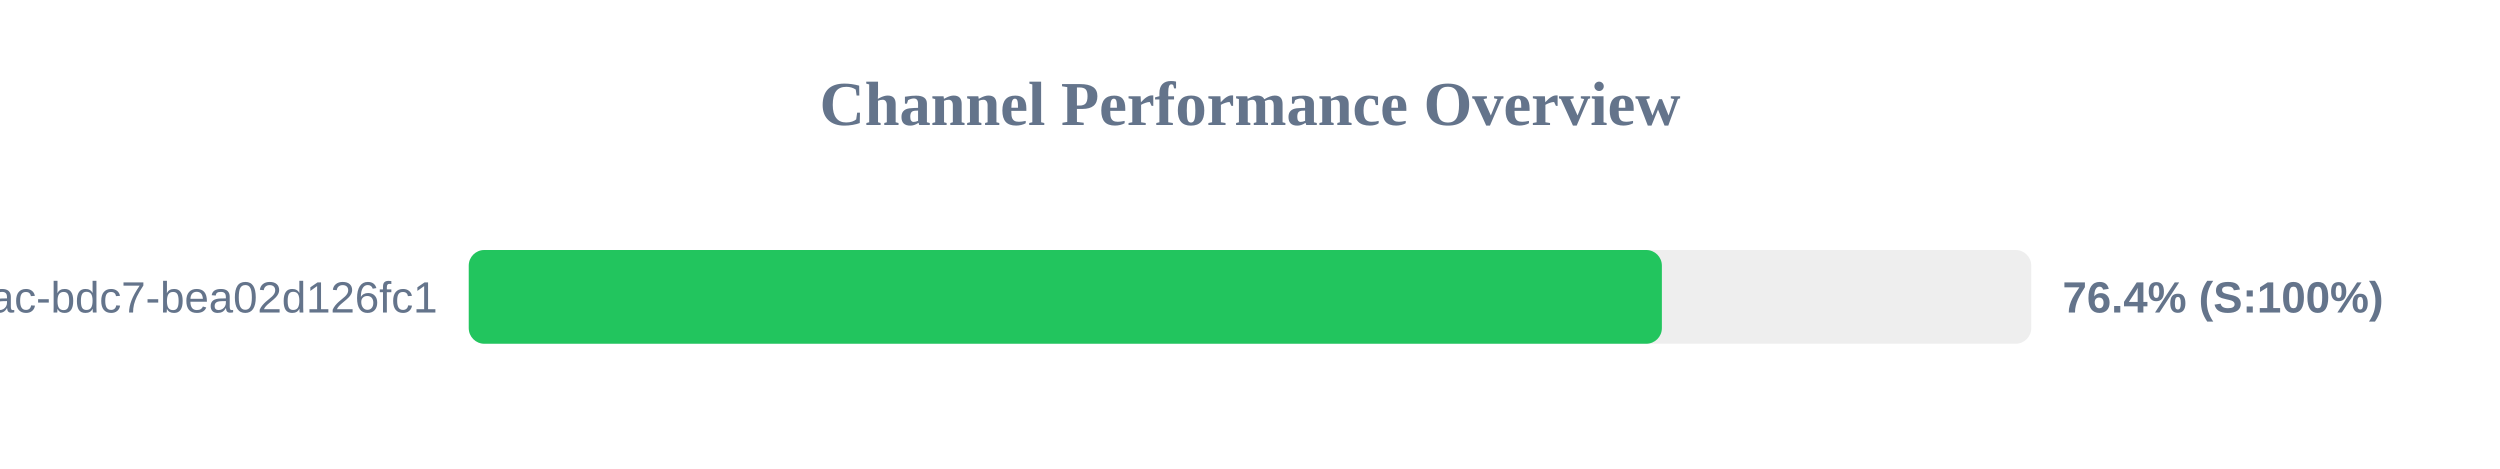
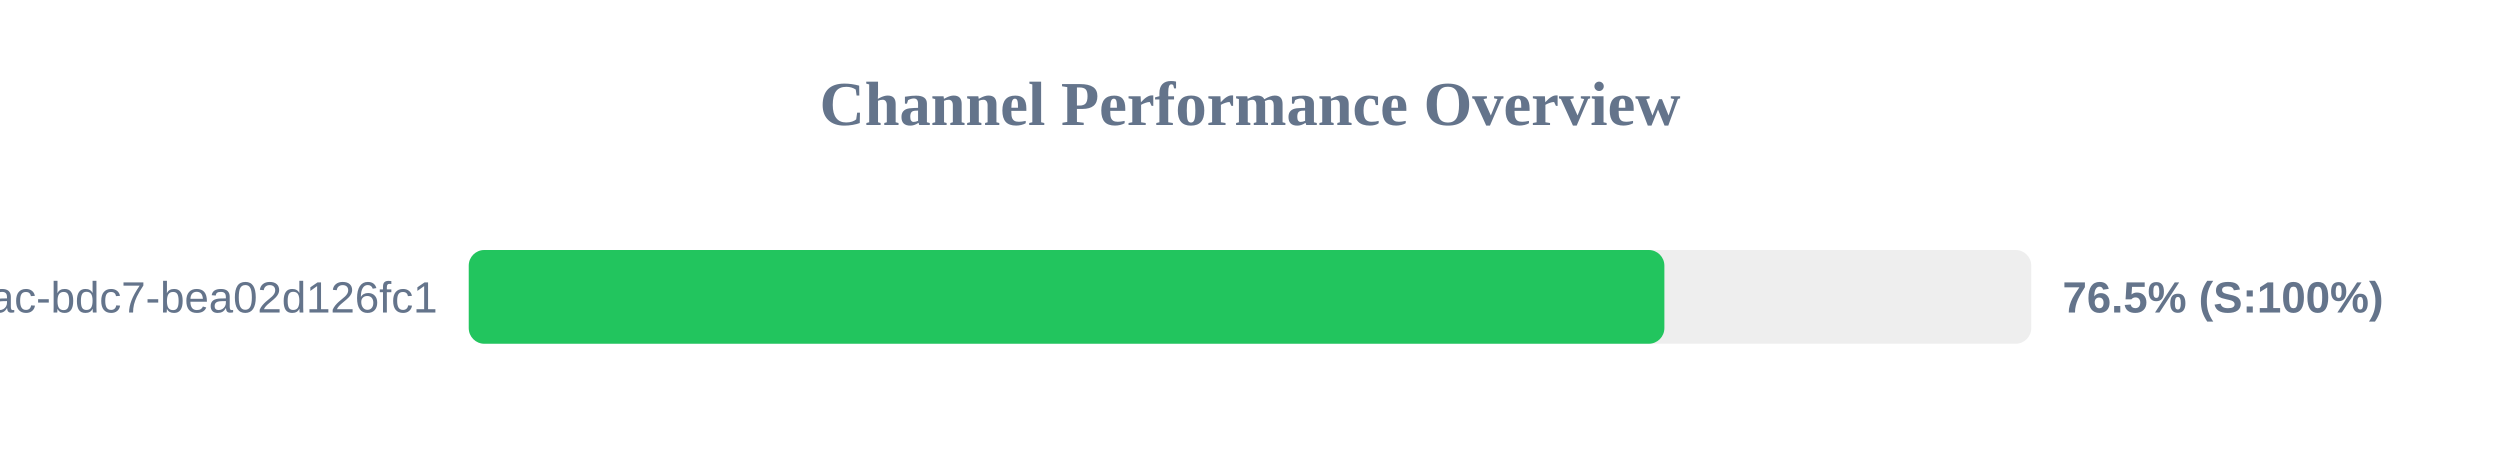
<svg xmlns="http://www.w3.org/2000/svg" width="800" height="150" version="1.1">
  <style>
        .row { font: 14px Arial; fill: #64748b; }
        .score { font: bold 14px Arial; fill: #64748b; }
    </style>
  <text x="400" y="40" text-anchor="middle" font-size="20px" font-weight="bold" fill="#64748b">Channel Performance Overview</text>
  <rect x="150" y="80" width="500" height="30" fill="#eee" rx="5" />
-   <rect x="150" y="80" width="381.8" height="30" fill="#22c55e" rx="5" />
+   <rect x="150" y="80" width="382.6" height="30" fill="#22c55e" rx="5" />
  <text x="140" y="100" text-anchor="end" class="row">?uuid=e31ad3e6-e341-42ac-bdc7-bea02d126fc1</text>
-   <text x="660" y="100" text-anchor="start" class="score">76.4% (S:100%)</text>
+   <text x="660" y="100" text-anchor="start" class="score">76.5% (S:100%)</text>
</svg>
